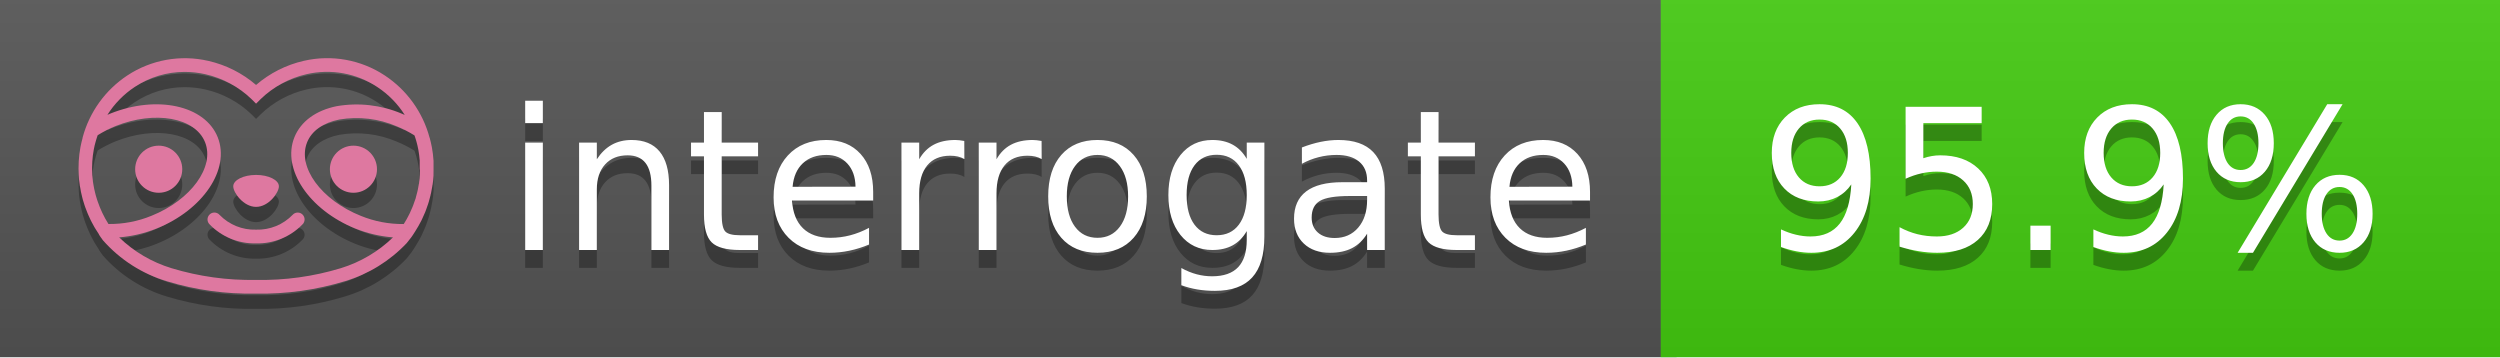
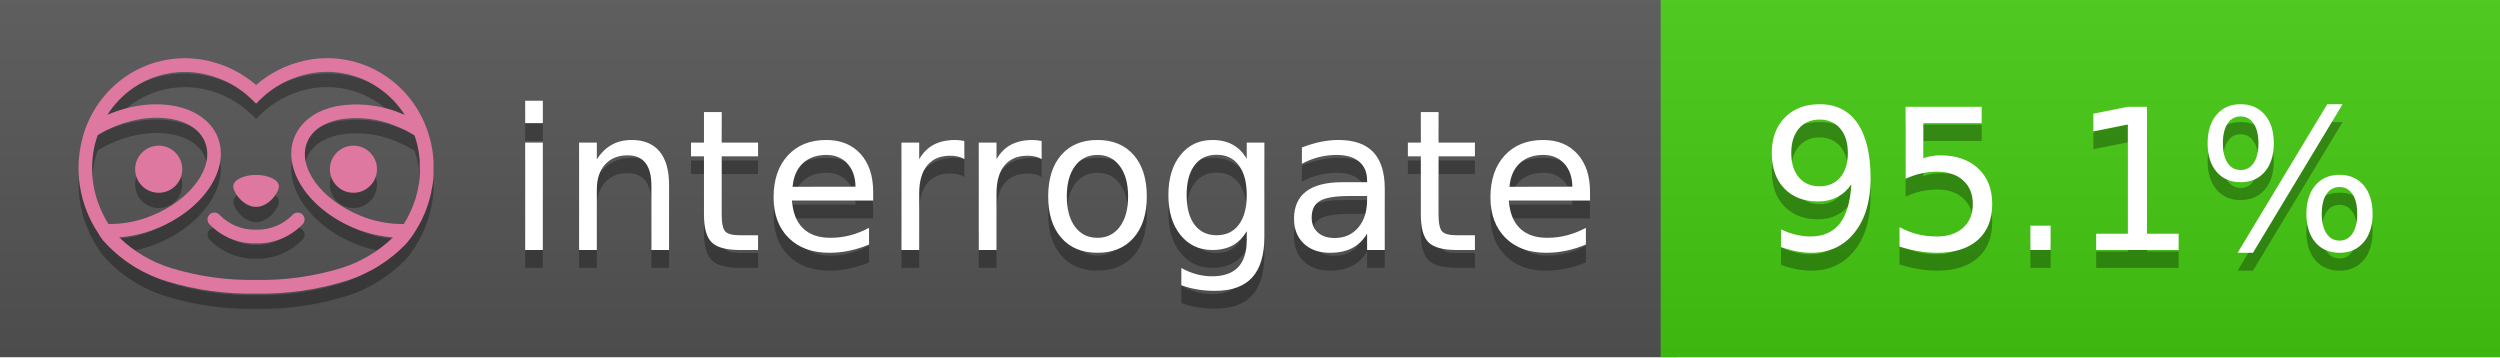
<svg xmlns="http://www.w3.org/2000/svg" width="140" height="20" viewBox="0 0 140 20" version="1.1" xml:space="preserve" style="fill-rule:evenodd;clip-rule:evenodd;stroke-linejoin:round;stroke-miterlimit:2;">
  <g transform="matrix(1,0,0,1,22,0)">
    <g id="backgrounds" transform="matrix(1.32789,0,0,1,-22.3892,0)">
      <rect x="0" y="0" width="71" height="20" style="fill:rgb(85,85,85);" />
    </g>
    <rect x="71" y="0" width="47" height="20" data-interrogate="color" style="fill:#4c1" />
    <g transform="matrix(1.19746,0,0,1,-22.3744,-4.85723e-16)">
      <rect x="0" y="0" width="118" height="20" style="fill:url(#_Linear1);" />
    </g>
  </g>
  <g fill="#fff" text-anchor="middle" font-family="DejaVu Sans,Verdana,Geneva,sans-serif" font-size="110">
    <text x="590" y="150" fill="#010101" fill-opacity=".3" transform="scale(.1)" textLength="610">interrogate</text>
    <text x="590" y="140" transform="scale(.1)" textLength="610">interrogate</text>
-     <text x="1160" y="150" fill="#010101" fill-opacity=".3" transform="scale(.1)" textLength="370" data-interrogate="result">95.9%</text>
-     <text x="1160" y="140" transform="scale(.1)" textLength="370" data-interrogate="result">95.9%</text>
+     <text x="1160" y="150" fill="#010101" fill-opacity=".3" transform="scale(.1)" textLength="370" data-interrogate="result">95.1%</text>
+     <text x="1160" y="140" transform="scale(.1)" textLength="370" data-interrogate="result">95.1%</text>
  </g>
  <g id="logo-shadow" transform="matrix(0.854876,0,0,0.854876,-6.73514,1.732)">
    <g transform="matrix(0.299012,0,0,0.299012,9.70229,-6.68582)">
      <path d="M50,64.25C52.76,64.25 55,61.13 55,59.75C55,58.37 52.76,57.25 50,57.25C47.24,57.25 45,58.37 45,59.75C45,61.13 47.24,64.25 50,64.25Z" style="fill:rgb(1,1,1);fill-opacity:0.3;fill-rule:nonzero;" />
    </g>
    <g transform="matrix(0.299012,0,0,0.299012,9.70229,-6.68582)">
      <path d="M88,49.05C86.506,43.475 83.018,38.638 78.2,35.46C72.969,32.002 66.539,30.844 60.43,32.26C56.576,33.145 52.995,34.958 50,37.54C46.998,34.958 43.411,33.149 39.55,32.27C33.441,30.853 27.011,32.011 21.78,35.47C16.97,38.652 13.489,43.489 12,49.06L12,49.13C11.82,49.79 11.66,50.46 11.53,51.13C11.146,53.207 11.021,55.323 11.16,57.43C11.16,58.03 11.26,58.63 11.34,59.23C11.34,59.51 11.43,59.79 11.48,60.07C11.53,60.35 11.58,60.68 11.64,60.98C11.7,61.28 11.8,61.69 11.89,62.05C11.98,62.41 11.99,62.47 12.05,62.68C12.16,63.07 12.28,63.46 12.41,63.84L12.58,64.34C12.72,64.74 12.88,65.14 13.04,65.53L13.23,65.98C13.403,66.373 13.583,66.767 13.77,67.16L13.99,67.59C14.19,67.97 14.39,68.35 14.61,68.73L14.87,69.15C15.1,69.52 15.33,69.89 15.58,70.26L15.58,70.32L15.99,70.93C16.14,71.14 16.29,71.36 16.45,71.57C20.206,75.83 25.086,78.95 30.53,80.57C36.839,82.48 43.41,83.385 50,83.25C56.599,83.374 63.177,82.456 69.49,80.53C74.644,78.978 79.303,76.102 83,72.19C83.34,71.78 83.65,71.35 84,70.92L84.18,70.66L84.33,70.44L84.41,70.32C84.55,70.12 84.67,69.9 84.81,69.7C85.07,69.3 85.32,68.89 85.55,68.48C85.78,68.07 86.02,67.65 86.23,67.22C86.31,67.05 86.39,66.88 86.47,66.7C86.67,66.28 86.85,65.87 87.03,65.44L87.23,64.92C87.397,64.487 87.55,64.05 87.69,63.61L87.85,63.09C87.98,62.64 88.1,62.19 88.21,61.74C88.21,61.57 88.3,61.39 88.33,61.22C88.43,60.75 88.52,60.22 88.6,59.79C88.6,59.64 88.66,59.49 88.68,59.33C88.77,58.71 88.84,58.08 88.88,57.45L88.88,54.17C88.817,53.164 88.693,52.162 88.51,51.17C88.38,50.5 88.23,49.84 88.05,49.17L88,49.05ZM85.89,56.44L85.89,57.23C85.89,57.78 85.79,58.32 85.72,58.86C85.72,59.01 85.72,59.15 85.65,59.3C85.59,59.7 85.51,60.11 85.43,60.51L85.32,60.99C85.23,61.38 85.12,61.77 85.01,62.16C85.01,62.31 84.93,62.46 84.88,62.6C84.74,63.04 84.59,63.47 84.42,63.9L84.27,64.28C84.1,64.71 83.91,65.14 83.71,65.56C83.51,65.98 83.43,66.12 83.28,66.4L83.01,66.91C82.83,67.223 82.643,67.537 82.45,67.85L82.35,68.01C79.121,68.047 75.918,67.434 72.93,66.21C64.27,62.74 59,55.52 61.18,50.11C62.18,47.6 64.7,45.82 68.26,45.11C72.489,44.395 76.835,44.908 80.78,46.59C82.141,47.144 83.453,47.813 84.7,48.59C84.76,48.76 84.82,48.93 84.88,49.1C84.94,49.27 85.05,49.63 85.12,49.9C85.28,50.5 85.44,51.1 85.55,51.73C85.691,52.507 85.792,53.292 85.85,54.08L85.85,55.89C85.85,56.12 85.91,56.25 85.91,56.45L85.89,56.44ZM17.66,68C16.668,66.435 15.869,64.756 15.28,63L15.17,62.68C15.06,62.35 14.96,62.01 14.87,61.68C14.823,61.493 14.777,61.31 14.73,61.13C14.66,60.84 14.59,60.55 14.53,60.27C14.47,59.99 14.43,59.72 14.38,59.44C14.33,59.16 14.3,59 14.27,58.78C14.2,58.27 14.15,57.78 14.11,57.23L14.11,57.03C14.008,55.236 14.122,53.437 14.45,51.67C14.56,51.06 14.71,50.46 14.88,49.87C14.96,49.59 15.04,49.32 15.13,49.05C15.22,48.78 15.24,48.72 15.3,48.55C16.548,47.774 17.859,47.105 19.22,46.55C27.86,43.09 36.65,44.67 38.82,50.08C40.99,55.49 35.73,62.74 27.09,66.2C24.101,67.431 20.893,68.043 17.66,68ZM68.57,77.68C62.554,79.508 56.287,80.376 50,80.25C43.737,80.37 37.495,79.506 31.5,77.69C27.185,76.38 23.243,74.062 20,70.93C22.815,70.706 25.58,70.055 28.2,69C38.37,64.92 44.39,56 41.6,49C38.81,42 28.27,39.72 18.1,43.8L17.43,44.09C18.973,41.648 21.019,39.561 23.43,37.97C26.671,35.824 30.473,34.68 34.36,34.68C35.884,34.681 37.404,34.852 38.89,35.19C42.694,36.049 46.191,37.935 49,40.64L50,41.64L51,40.64C53.797,37.937 57.279,36.049 61.07,35.18C66.402,33.947 72.014,34.968 76.57,38C78.98,39.588 81.026,41.671 82.57,44.11L81.9,43.82C77.409,41.921 72.464,41.355 67.66,42.19C63.08,43.12 59.79,45.54 58.39,49.02C55.6,55.97 61.62,64.94 71.79,69.02C74.414,70.07 77.182,70.714 80,70.93C76.776,74.05 72.859,76.363 68.57,77.68Z" style="fill:rgb(1,1,1);fill-opacity:0.3;fill-rule:nonzero;" />
    </g>
    <g transform="matrix(0.299012,0,0,0.299012,9.70229,-6.68582)">
      <circle cx="71.33" cy="56" r="5.16" style="fill:rgb(1,1,1);fill-opacity:0.3;" />
    </g>
    <g transform="matrix(0.299012,0,0,0.299012,9.70229,-6.68582)">
      <circle cx="28.67" cy="56" r="5.16" style="fill:rgb(1,1,1);fill-opacity:0.3;" />
    </g>
    <g transform="matrix(0.299012,0,0,0.299012,9.70229,-6.68582)">
      <path d="M58,66C55.912,68.161 53.003,69.339 50,69.24C46.997,69.339 44.088,68.161 42,66C41.714,65.677 41.302,65.491 40.87,65.491C40.042,65.491 39.361,66.172 39.361,67C39.361,67.368 39.496,67.724 39.74,68C42.403,70.804 46.134,72.35 50,72.25C53.862,72.347 57.59,70.802 60.25,68C60.495,67.725 60.63,67.369 60.63,67C60.63,66.174 59.951,65.495 59.125,65.495C58.695,65.495 58.285,65.679 58,66Z" style="fill:rgb(1,1,1);fill-opacity:0.3;fill-rule:nonzero;" />
    </g>
  </g>
  <g id="logo-pink" transform="matrix(0.854876,0,0,0.854876,-6.73514,0.877124)">
    <g transform="matrix(0.299012,0,0,0.299012,9.70229,-6.68582)">
      <path d="M50,64.25C52.76,64.25 55,61.13 55,59.75C55,58.37 52.76,57.25 50,57.25C47.24,57.25 45,58.37 45,59.75C45,61.13 47.24,64.25 50,64.25Z" style="fill:rgb(222,120,160);fill-rule:nonzero;" />
    </g>
    <g transform="matrix(0.299012,0,0,0.299012,9.70229,-6.68582)">
      <path d="M88,49.05C86.506,43.475 83.018,38.638 78.2,35.46C72.969,32.002 66.539,30.844 60.43,32.26C56.576,33.145 52.995,34.958 50,37.54C46.998,34.958 43.411,33.149 39.55,32.27C33.441,30.853 27.011,32.011 21.78,35.47C16.97,38.652 13.489,43.489 12,49.06L12,49.13C11.82,49.79 11.66,50.46 11.53,51.13C11.146,53.207 11.021,55.323 11.16,57.43C11.16,58.03 11.26,58.63 11.34,59.23C11.34,59.51 11.43,59.79 11.48,60.07C11.53,60.35 11.58,60.68 11.64,60.98C11.7,61.28 11.8,61.69 11.89,62.05C11.98,62.41 11.99,62.47 12.05,62.68C12.16,63.07 12.28,63.46 12.41,63.84L12.58,64.34C12.72,64.74 12.88,65.14 13.04,65.53L13.23,65.98C13.403,66.373 13.583,66.767 13.77,67.16L13.99,67.59C14.19,67.97 14.39,68.35 14.61,68.73L14.87,69.15C15.1,69.52 15.33,69.89 15.58,70.26L15.58,70.32L15.99,70.93C16.14,71.14 16.29,71.36 16.45,71.57C20.206,75.83 25.086,78.95 30.53,80.57C36.839,82.48 43.41,83.385 50,83.25C56.599,83.374 63.177,82.456 69.49,80.53C74.644,78.978 79.303,76.102 83,72.19C83.34,71.78 83.65,71.35 84,70.92L84.18,70.66L84.33,70.44L84.41,70.32C84.55,70.12 84.67,69.9 84.81,69.7C85.07,69.3 85.32,68.89 85.55,68.48C85.78,68.07 86.02,67.65 86.23,67.22C86.31,67.05 86.39,66.88 86.47,66.7C86.67,66.28 86.85,65.87 87.03,65.44L87.23,64.92C87.397,64.487 87.55,64.05 87.69,63.61L87.85,63.09C87.98,62.64 88.1,62.19 88.21,61.74C88.21,61.57 88.3,61.39 88.33,61.22C88.43,60.75 88.52,60.22 88.6,59.79C88.6,59.64 88.66,59.49 88.68,59.33C88.77,58.71 88.84,58.08 88.88,57.45L88.88,54.17C88.817,53.164 88.693,52.162 88.51,51.17C88.38,50.5 88.23,49.84 88.05,49.17L88,49.05ZM85.89,56.44L85.89,57.23C85.89,57.78 85.79,58.32 85.72,58.86C85.72,59.01 85.72,59.15 85.65,59.3C85.59,59.7 85.51,60.11 85.43,60.51L85.32,60.99C85.23,61.38 85.12,61.77 85.01,62.16C85.01,62.31 84.93,62.46 84.88,62.6C84.74,63.04 84.59,63.47 84.42,63.9L84.27,64.28C84.1,64.71 83.91,65.14 83.71,65.56C83.51,65.98 83.43,66.12 83.28,66.4L83.01,66.91C82.83,67.223 82.643,67.537 82.45,67.85L82.35,68.01C79.121,68.047 75.918,67.434 72.93,66.21C64.27,62.74 59,55.52 61.18,50.11C62.18,47.6 64.7,45.82 68.26,45.11C72.489,44.395 76.835,44.908 80.78,46.59C82.141,47.144 83.453,47.813 84.7,48.59C84.76,48.76 84.82,48.93 84.88,49.1C84.94,49.27 85.05,49.63 85.12,49.9C85.28,50.5 85.44,51.1 85.55,51.73C85.691,52.507 85.792,53.292 85.85,54.08L85.85,55.89C85.85,56.12 85.91,56.25 85.91,56.45L85.89,56.44ZM17.66,68C16.668,66.435 15.869,64.756 15.28,63L15.17,62.68C15.06,62.35 14.96,62.01 14.87,61.68C14.823,61.493 14.777,61.31 14.73,61.13C14.66,60.84 14.59,60.55 14.53,60.27C14.47,59.99 14.43,59.72 14.38,59.44C14.33,59.16 14.3,59 14.27,58.78C14.2,58.27 14.15,57.78 14.11,57.23L14.11,57.03C14.008,55.236 14.122,53.437 14.45,51.67C14.56,51.06 14.71,50.46 14.88,49.87C14.96,49.59 15.04,49.32 15.13,49.05C15.22,48.78 15.24,48.72 15.3,48.55C16.548,47.774 17.859,47.105 19.22,46.55C27.86,43.09 36.65,44.67 38.82,50.08C40.99,55.49 35.73,62.74 27.09,66.2C24.101,67.431 20.893,68.043 17.66,68ZM68.57,77.68C62.554,79.508 56.287,80.376 50,80.25C43.737,80.37 37.495,79.506 31.5,77.69C27.185,76.38 23.243,74.062 20,70.93C22.815,70.706 25.58,70.055 28.2,69C38.37,64.92 44.39,56 41.6,49C38.81,42 28.27,39.72 18.1,43.8L17.43,44.09C18.973,41.648 21.019,39.561 23.43,37.97C26.671,35.824 30.473,34.68 34.36,34.68C35.884,34.681 37.404,34.852 38.89,35.19C42.694,36.049 46.191,37.935 49,40.64L50,41.64L51,40.64C53.797,37.937 57.279,36.049 61.07,35.18C66.402,33.947 72.014,34.968 76.57,38C78.98,39.588 81.026,41.671 82.57,44.11L81.9,43.82C77.409,41.921 72.464,41.355 67.66,42.19C63.08,43.12 59.79,45.54 58.39,49.02C55.6,55.97 61.62,64.94 71.79,69.02C74.414,70.07 77.182,70.714 80,70.93C76.776,74.05 72.859,76.363 68.57,77.68Z" style="fill:rgb(222,120,160);fill-rule:nonzero;" />
    </g>
    <g transform="matrix(0.299012,0,0,0.299012,9.70229,-6.68582)">
      <circle cx="71.33" cy="56" r="5.16" style="fill:rgb(222,120,160);" />
    </g>
    <g transform="matrix(0.299012,0,0,0.299012,9.70229,-6.68582)">
      <circle cx="28.67" cy="56" r="5.16" style="fill:rgb(222,120,160);" />
    </g>
    <g transform="matrix(0.299012,0,0,0.299012,9.70229,-6.68582)">
      <path d="M58,66C55.912,68.161 53.003,69.339 50,69.24C46.997,69.339 44.088,68.161 42,66C41.714,65.677 41.302,65.491 40.87,65.491C40.042,65.491 39.361,66.172 39.361,67C39.361,67.368 39.496,67.724 39.74,68C42.403,70.804 46.134,72.35 50,72.25C53.862,72.347 57.59,70.802 60.25,68C60.495,67.725 60.63,67.369 60.63,67C60.63,66.174 59.951,65.495 59.125,65.495C58.695,65.495 58.285,65.679 58,66Z" style="fill:rgb(222,120,160);fill-rule:nonzero;" />
    </g>
  </g>
  <defs>
    <linearGradient id="_Linear1" x1="0" y1="0" x2="1" y2="0" gradientUnits="userSpaceOnUse" gradientTransform="matrix(1.22465e-15,20,-20,1.22465e-15,0,0)">
      <stop offset="0" style="stop-color:rgb(187,187,187);stop-opacity:0.1" />
      <stop offset="1" style="stop-color:black;stop-opacity:0.1" />
    </linearGradient>
  </defs>
</svg>
